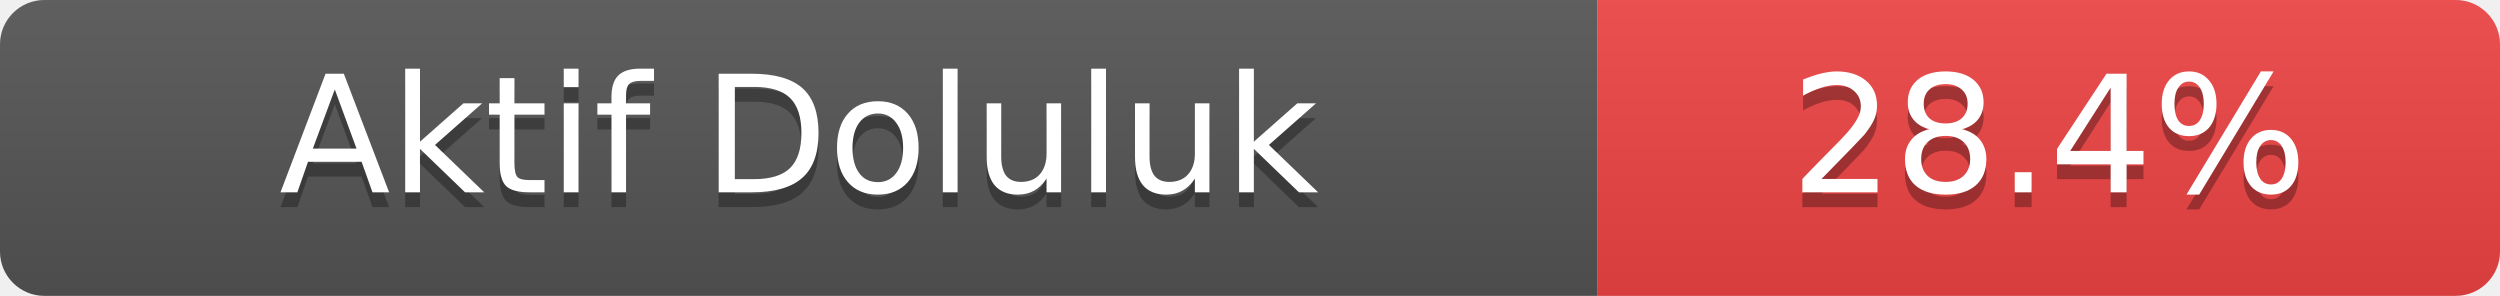
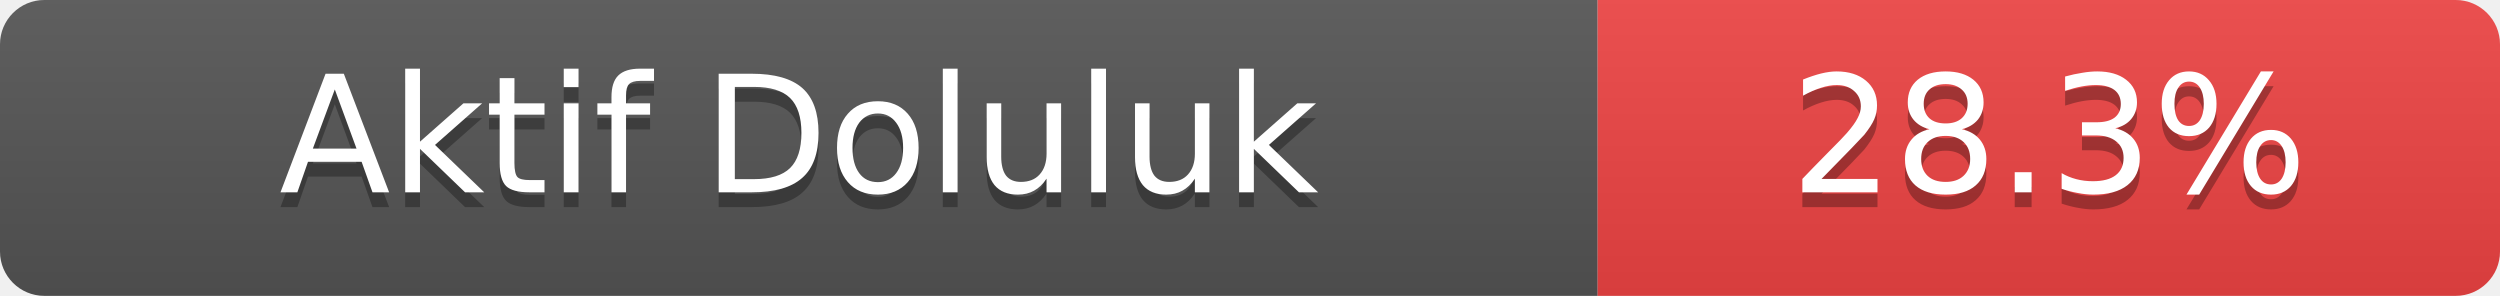
- <svg xmlns="http://www.w3.org/2000/svg" width="169" height="20" role="img" aria-label="Aktif Doluluk: 28.4%">
+ <svg xmlns="http://www.w3.org/2000/svg" width="169" height="20" role="img" aria-label="Aktif Doluluk: 28.3%">
  <linearGradient id="s" x2="0" y2="100%">
    <stop offset="0" stop-color="#bbb" stop-opacity=".1" />
    <stop offset="1" stop-opacity=".1" />
  </linearGradient>
  <clipPath id="r">
    <rect width="169" height="20" rx="3" fill="#fff" />
  </clipPath>
  <g clip-path="url(#r)">
    <rect width="108" height="20" fill="#555" />
    <rect x="108" width="61" height="20" fill="#ef4444" />
    <rect width="169" height="20" fill="url(#s)" />
  </g>
  <g fill="#fff" text-anchor="middle" font-family="Verdana,Geneva,DejaVu Sans,sans-serif" font-size="11">
    <text x="54.0" y="14" fill="#010101" fill-opacity=".3">Aktif Doluluk</text>
    <text x="54.0" y="13">Aktif Doluluk</text>
-     <text x="138.5" y="14" fill="#010101" fill-opacity=".3">28.4%</text>
-     <text x="138.5" y="13">28.4%</text>
+     <text x="138.5" y="14" fill="#010101" fill-opacity=".3">28.3%</text>
+     <text x="138.5" y="13">28.3%</text>
  </g>
</svg>
